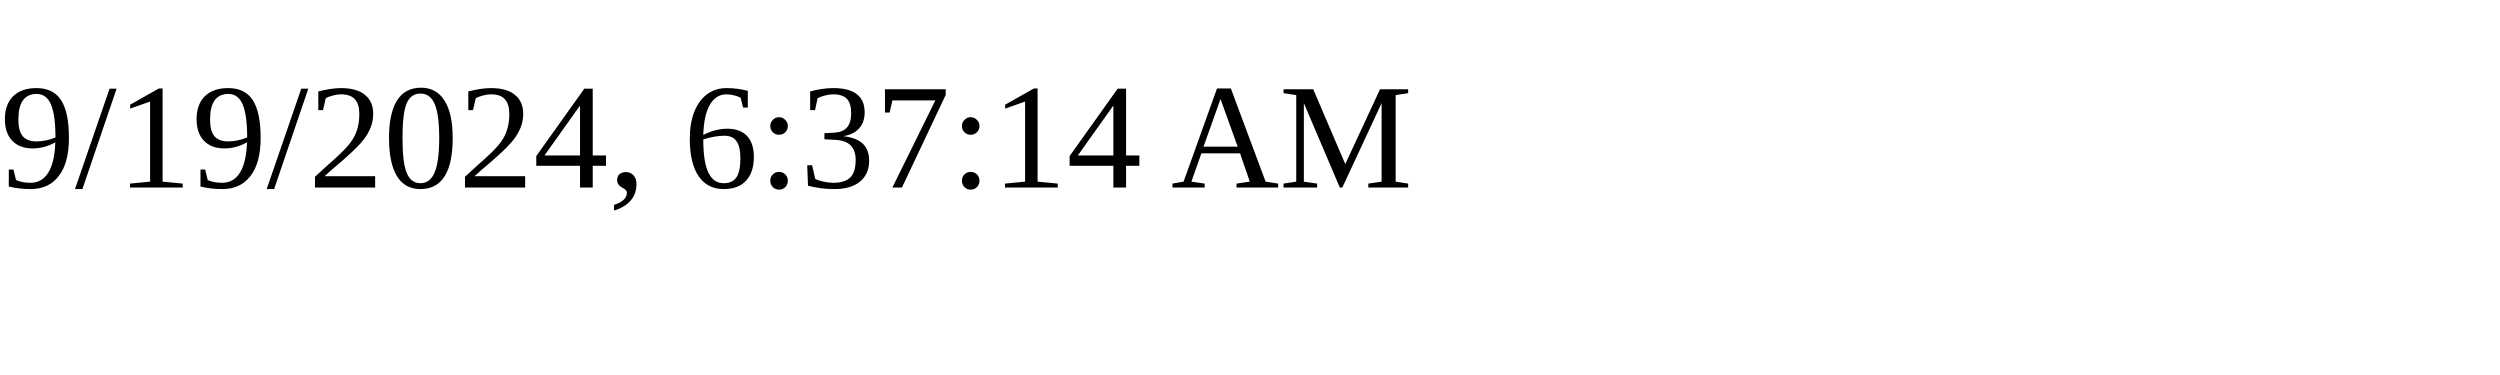
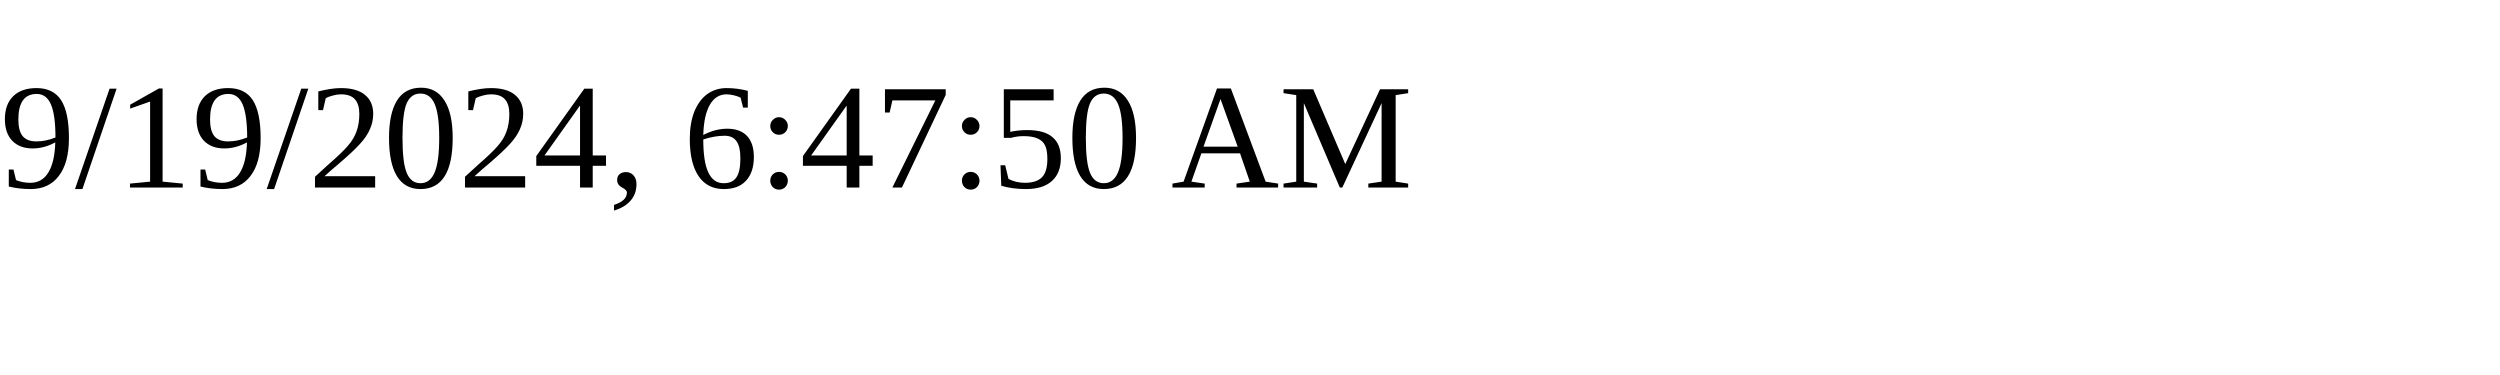
<svg xmlns="http://www.w3.org/2000/svg" height="30" width="200">
-   <text x="0" y="15">9/19/2024, 6:37:14 AM</text>
+   <text x="0" y="15">9/19/2024, 6:47:50 AM</text>
</svg>
